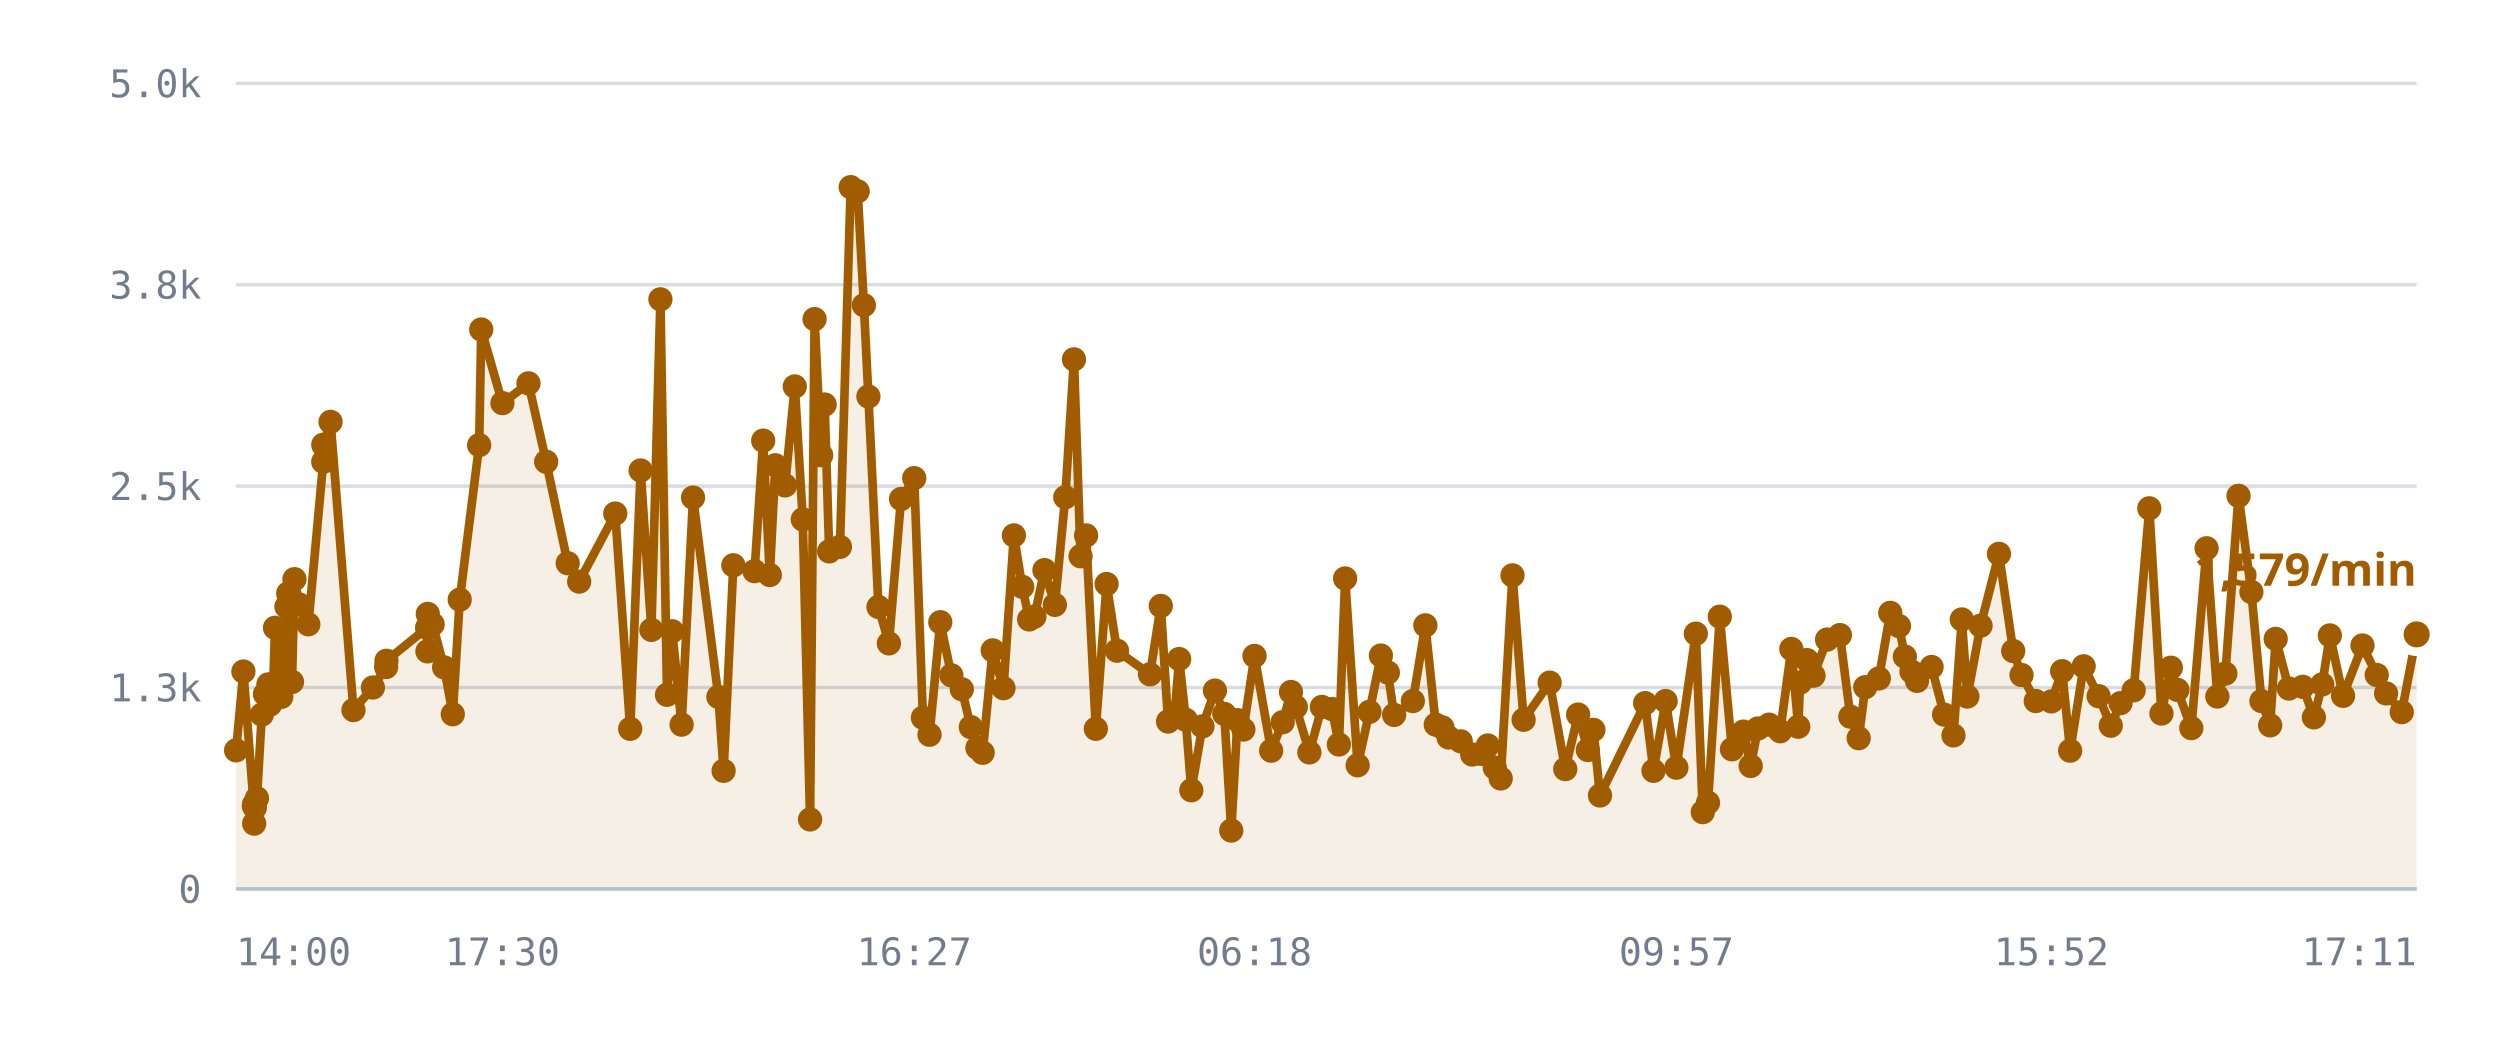
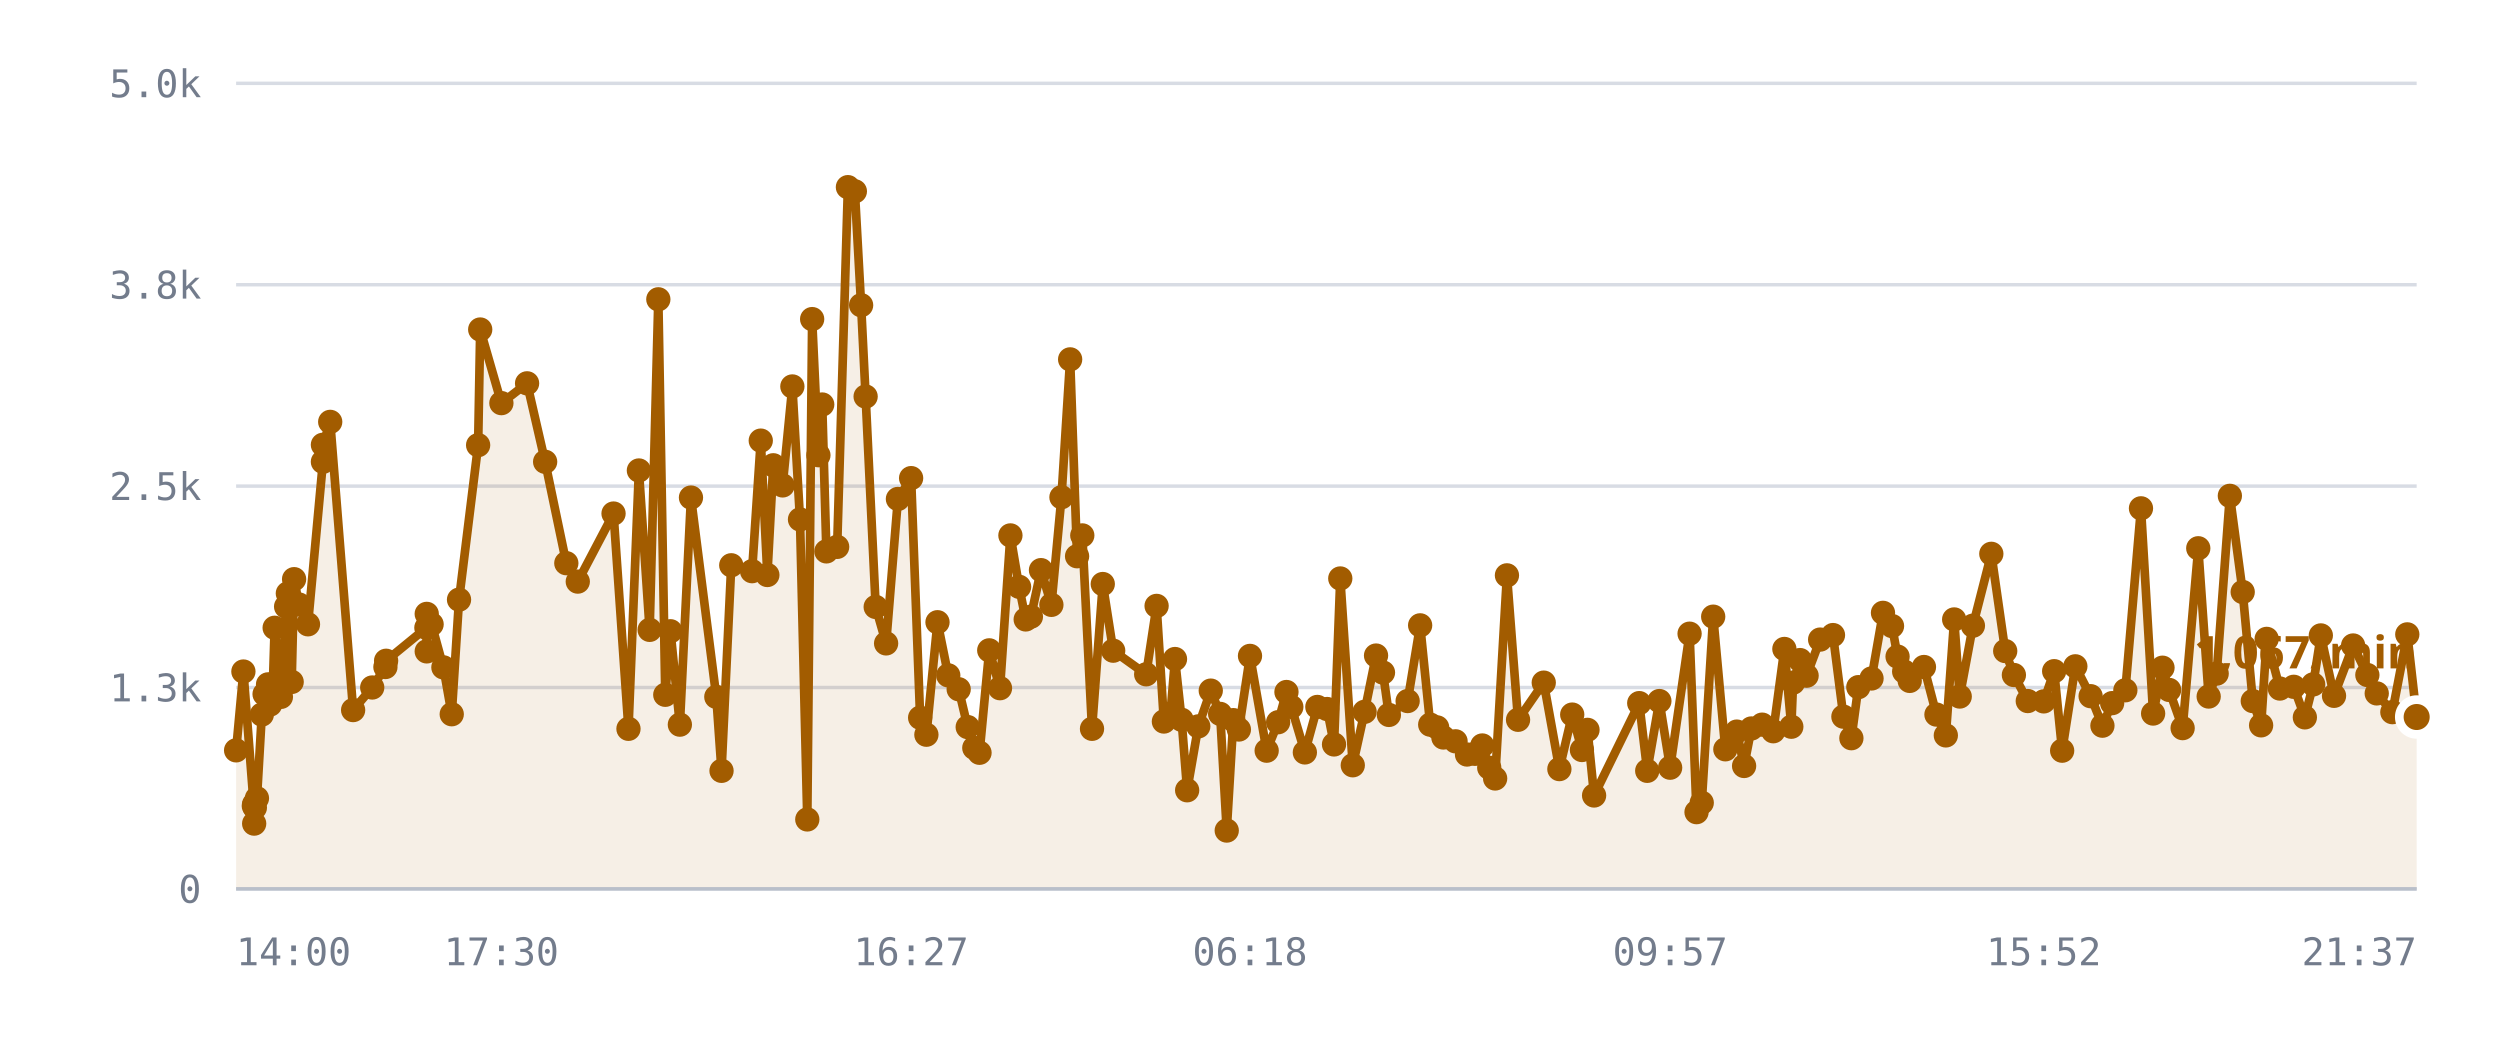
<svg xmlns="http://www.w3.org/2000/svg" viewBox="0 0 720 300" role="img" aria-label="/r/lobby messages per minute">
  <style>
    .grid      { stroke: var(--chart-grid, #d8dce4); stroke-width: 1; }
    .cap       { stroke: var(--chart-cap, #9a2b22); stroke-width: 1.5; stroke-dasharray: 5 4; }
    .cap-label { fill: var(--chart-cap, #9a2b22); font: 600 11px Archivo, system-ui, sans-serif; letter-spacing: .04em; }
    .tick      { fill: var(--chart-muted, #737c8c); font: 500 11px "IBM Plex Mono", ui-monospace, monospace; }
    .tick-y    { text-anchor: end; }
    .tick-x    { text-anchor: middle; }
    .series    { fill: none; stroke: var(--chart-line, #a25c00); stroke-width: 2.5; stroke-linejoin: round; stroke-linecap: round; }
    .fill      { fill: var(--chart-fill, rgba(162,92,0,.10)); stroke: none; }
    .dot       { fill: var(--chart-line, #a25c00); }
    .dot-last  { stroke: var(--chart-bg, #fff); stroke-width: 2.5; }
    .end-label { fill: var(--chart-line, #a25c00); font: 700 13px Archivo, system-ui, sans-serif; }
    .axis      { stroke: var(--chart-axis, #b9bfca); stroke-width: 1; }
  </style>
  <line x1="68" y1="256.0" x2="696" y2="256.0" class="grid" />
  <text x="58" y="260.0" class="tick tick-y">0</text>
  <line x1="68" y1="198.0" x2="696" y2="198.0" class="grid" />
  <text x="58" y="202.0" class="tick tick-y">1.3k</text>
  <line x1="68" y1="140.0" x2="696" y2="140.0" class="grid" />
  <text x="58" y="144.0" class="tick tick-y">2.5k</text>
  <line x1="68" y1="82.0" x2="696" y2="82.0" class="grid" />
  <text x="58" y="86.0" class="tick tick-y">3.8k</text>
  <line x1="68" y1="24.0" x2="696" y2="24.0" class="grid" />
  <text x="58" y="28.0" class="tick tick-y">5.0k</text>
-   <path d="M68.0,216.1 L70.1,193.4 L73.1,232.1 L73.2,237.2 L73.2,231.6 L73.4,232.6 L74.0,229.9 L75.4,205.8 L76.3,199.9 L77.3,197.1 L77.8,202.9 L78.7,197.0 L79.2,180.8 L81.0,200.7 L81.5,194.5 L82.5,174.7 L83.0,170.9 L84.1,196.4 L84.8,166.8 L86.2,174.1 L88.8,179.8 L93.1,133.0 L93.1,128.1 L95.2,121.5 L101.8,204.5 L107.4,198.0 L111.2,192.1 L111.3,190.3 L123.0,180.8 L123.1,187.6 L123.2,176.8 L124.6,179.8 L127.9,192.2 L130.4,205.7 L132.4,172.7 L138.0,128.2 L138.6,94.9 L144.7,116.1 L152.2,110.4 L157.3,133.0 L163.5,162.2 L166.8,167.5 L177.2,147.9 L181.5,209.9 L184.5,135.5 L187.6,181.4 L190.2,86.2 L192.1,200.1 L193.6,181.8 L196.3,208.7 L199.6,143.3 L206.9,200.7 L208.4,222.0 L211.2,162.8 L217.3,164.5 L219.8,126.9 L221.7,165.6 L223.3,134.0 L226.1,139.8 L228.9,111.3 L231.2,149.6 L233.3,236.0 L234.6,91.9 L236.5,131.1 L237.5,116.5 L238.8,158.8 L241.9,157.5 L245.0,53.9 L247.0,55.1 L248.8,87.9 L250.1,114.2 L253.0,174.8 L256.0,185.3 L259.5,143.7 L263.3,137.7 L265.8,206.7 L267.7,211.6 L270.8,179.2 L274.0,194.5 L277.0,198.5 L279.6,209.4 L281.5,215.4 L283.0,216.8 L285.9,187.3 L289.0,198.2 L292.0,154.2 L294.4,169.0 L296.4,178.4 L297.9,177.6 L300.8,164.2 L303.8,174.2 L306.8,143.2 L309.3,103.5 L311.2,160.2 L312.8,154.2 L315.6,209.9 L318.7,168.2 L321.7,187.4 L331.2,194.2 L334.3,174.5 L336.4,207.8 L338.3,205.6 L339.6,189.8 L341.5,207.3 L343.1,227.6 L346.3,209.2 L349.9,198.9 L352.6,205.6 L354.6,239.2 L356.4,207.4 L358.1,210.1 L361.3,188.9 L366.1,216.2 L369.4,208.0 L371.8,199.3 L373.2,203.6 L377.1,216.7 L380.7,203.6 L383.6,204.2 L385.6,214.4 L387.4,166.6 L391.0,220.4 L394.4,205.0 L397.7,188.8 L399.7,193.7 L401.5,205.9 L406.9,201.9 L410.5,180.1 L413.5,208.7 L415.4,209.5 L417.2,212.4 L420.7,213.5 L424.0,217.3 L426.4,217.1 L428.5,214.7 L430.5,221.1 L432.2,224.2 L435.6,165.7 L438.8,207.3 L446.3,196.6 L450.8,221.5 L454.5,205.8 L457.3,216.0 L458.9,210.2 L460.8,229.1 L473.8,202.5 L476.2,222.0 L479.7,201.9 L482.8,221.1 L488.4,182.5 L490.4,233.9 L491.9,231.2 L495.3,177.6 L498.8,215.8 L502.1,210.7 L504.2,220.6 L506.3,209.8 L509.5,208.7 L512.7,210.6 L515.9,186.9 L517.9,209.3 L518.4,196.6 L520.4,190.1 L522.3,194.6 L526.2,184.2 L529.9,182.9 L532.9,206.4 L535.3,212.6 L537.2,197.9 L541.1,195.4 L544.4,176.5 L546.9,180.3 L548.6,189.1 L550.5,193.4 L552.1,196.1 L556.3,192.1 L559.9,205.8 L562.6,211.8 L565.0,178.4 L566.6,200.6 L570.4,180.2 L575.7,159.5 L579.8,187.5 L582.2,194.4 L586.3,201.9 L590.8,202.0 L593.9,193.3 L596.2,216.2 L600.1,191.9 L604.4,200.5 L607.9,209.0 L610.7,202.5 L614.5,198.8 L619.0,146.4 L622.5,205.5 L625.2,192.3 L627.1,198.7 L631.1,209.7 L635.5,157.9 L638.6,200.6 L640.9,194.0 L644.7,142.8 L648.4,170.5 L651.3,201.9 L653.8,208.9 L655.4,184.0 L659.2,198.3 L663.2,197.8 L666.4,206.6 L668.8,197.1 L671.0,183.0 L674.8,200.4 L680.4,185.9 L684.5,194.4 L687.2,199.7 L691.7,205.1 L696.0,182.7 L696.0,256.0 L68.0,256.0 Z" class="fill" />
-   <path d="M68.0,216.1 L70.1,193.4 L73.1,232.1 L73.2,237.2 L73.2,231.6 L73.4,232.6 L74.0,229.9 L75.4,205.8 L76.3,199.9 L77.3,197.1 L77.8,202.9 L78.7,197.0 L79.2,180.8 L81.0,200.7 L81.5,194.5 L82.5,174.7 L83.0,170.9 L84.1,196.4 L84.8,166.8 L86.2,174.1 L88.8,179.8 L93.1,133.0 L93.1,128.1 L95.2,121.5 L101.8,204.5 L107.4,198.0 L111.2,192.1 L111.3,190.3 L123.0,180.8 L123.1,187.6 L123.2,176.8 L124.6,179.8 L127.9,192.2 L130.4,205.7 L132.4,172.7 L138.0,128.2 L138.6,94.9 L144.7,116.1 L152.2,110.4 L157.3,133.0 L163.5,162.2 L166.8,167.5 L177.2,147.9 L181.5,209.9 L184.5,135.5 L187.6,181.4 L190.2,86.2 L192.1,200.1 L193.6,181.8 L196.3,208.7 L199.6,143.3 L206.9,200.7 L208.4,222.0 L211.2,162.8 L217.3,164.5 L219.8,126.9 L221.7,165.6 L223.3,134.0 L226.1,139.8 L228.9,111.3 L231.2,149.6 L233.3,236.0 L234.6,91.9 L236.5,131.1 L237.5,116.5 L238.8,158.8 L241.9,157.5 L245.0,53.9 L247.0,55.1 L248.8,87.9 L250.1,114.2 L253.0,174.8 L256.0,185.3 L259.5,143.7 L263.3,137.7 L265.8,206.7 L267.7,211.6 L270.8,179.2 L274.0,194.5 L277.0,198.5 L279.6,209.4 L281.5,215.4 L283.0,216.8 L285.9,187.3 L289.0,198.2 L292.0,154.2 L294.4,169.0 L296.4,178.4 L297.9,177.6 L300.8,164.2 L303.8,174.2 L306.8,143.2 L309.3,103.5 L311.2,160.2 L312.8,154.2 L315.6,209.9 L318.7,168.2 L321.7,187.4 L331.2,194.2 L334.3,174.5 L336.4,207.8 L338.3,205.6 L339.6,189.8 L341.5,207.3 L343.1,227.6 L346.3,209.2 L349.9,198.9 L352.6,205.6 L354.6,239.2 L356.4,207.4 L358.1,210.1 L361.3,188.9 L366.1,216.2 L369.4,208.0 L371.8,199.3 L373.2,203.6 L377.1,216.7 L380.7,203.6 L383.6,204.2 L385.6,214.4 L387.4,166.6 L391.0,220.4 L394.4,205.0 L397.7,188.8 L399.7,193.7 L401.5,205.9 L406.9,201.9 L410.5,180.1 L413.5,208.7 L415.4,209.5 L417.2,212.4 L420.7,213.5 L424.0,217.3 L426.4,217.1 L428.5,214.7 L430.5,221.1 L432.2,224.2 L435.6,165.7 L438.8,207.3 L446.3,196.6 L450.8,221.5 L454.5,205.8 L457.3,216.0 L458.9,210.2 L460.8,229.1 L473.8,202.5 L476.2,222.0 L479.7,201.9 L482.8,221.1 L488.4,182.5 L490.4,233.9 L491.9,231.2 L495.3,177.6 L498.8,215.8 L502.1,210.7 L504.2,220.6 L506.3,209.8 L509.5,208.7 L512.7,210.6 L515.9,186.9 L517.9,209.3 L518.4,196.6 L520.4,190.1 L522.3,194.6 L526.2,184.2 L529.9,182.9 L532.9,206.4 L535.3,212.6 L537.2,197.9 L541.1,195.4 L544.4,176.5 L546.9,180.3 L548.6,189.1 L550.5,193.4 L552.1,196.1 L556.3,192.1 L559.9,205.8 L562.6,211.8 L565.0,178.4 L566.6,200.6 L570.4,180.2 L575.7,159.5 L579.8,187.5 L582.2,194.4 L586.3,201.9 L590.8,202.0 L593.9,193.3 L596.2,216.2 L600.1,191.9 L604.4,200.5 L607.9,209.0 L610.7,202.5 L614.5,198.8 L619.0,146.4 L622.5,205.5 L625.2,192.3 L627.1,198.7 L631.1,209.7 L635.5,157.9 L638.6,200.6 L640.9,194.0 L644.7,142.8 L648.4,170.5 L651.3,201.9 L653.8,208.9 L655.4,184.0 L659.2,198.3 L663.2,197.8 L666.4,206.6 L668.8,197.1 L671.0,183.0 L674.8,200.4 L680.4,185.9 L684.5,194.4 L687.2,199.7 L691.7,205.1 L696.0,182.7" class="series" />
+   <path d="M68.0,216.1 L70.1,193.4 L73.1,232.1 L73.2,237.2 L73.2,231.6 L73.4,232.6 L74.0,229.9 L75.4,205.8 L76.2,199.9 L77.2,197.1 L77.8,202.9 L78.6,197.0 L79.1,180.8 L80.9,200.7 L81.4,194.5 L82.4,174.7 L82.9,170.9 L84.0,196.4 L84.7,166.8 L86.1,174.1 L88.7,179.8 L93.0,133.0 L93.0,128.1 L95.1,121.5 L101.7,204.5 L107.2,198.0 L111.0,192.1 L111.2,190.3 L122.8,180.8 L122.9,187.6 L122.9,176.8 L124.3,179.8 L127.7,192.2 L130.1,205.7 L132.2,172.7 L137.7,128.2 L138.3,94.9 L144.4,116.1 L151.8,110.4 L157.0,133.0 L163.1,162.2 L166.4,167.5 L176.7,147.9 L181.0,209.9 L184.0,135.5 L187.1,181.4 L189.6,86.2 L191.6,200.1 L193.1,181.8 L195.8,208.7 L199.0,143.3 L206.3,200.7 L207.8,222.0 L210.6,162.8 L216.6,164.5 L219.1,126.9 L221.0,165.6 L222.7,134.0 L225.4,139.8 L228.2,111.3 L230.4,149.6 L232.5,236.0 L233.9,91.9 L235.7,131.1 L236.8,116.5 L238.0,158.8 L241.1,157.5 L244.2,53.9 L246.2,55.1 L248.0,87.9 L249.3,114.2 L252.2,174.8 L255.2,185.3 L258.6,143.7 L262.4,137.7 L265.0,206.7 L266.8,211.6 L270.0,179.2 L273.1,194.5 L276.1,198.5 L278.7,209.4 L280.6,215.4 L282.1,216.8 L284.9,187.3 L288.0,198.2 L291.0,154.2 L293.5,169.0 L295.4,178.4 L296.9,177.6 L299.8,164.2 L302.8,174.2 L305.7,143.2 L308.2,103.5 L310.2,160.2 L311.7,154.2 L314.5,209.9 L317.6,168.2 L320.6,187.4 L330.1,194.2 L333.1,174.5 L335.2,207.8 L337.1,205.6 L338.4,189.8 L340.3,207.3 L341.9,227.6 L345.1,209.2 L348.7,198.9 L351.4,205.6 L353.3,239.2 L355.2,207.4 L356.8,210.1 L360.0,188.9 L364.8,216.2 L368.1,208.0 L370.5,199.3 L371.9,203.6 L375.8,216.7 L379.4,203.6 L382.2,204.2 L384.2,214.4 L386.0,166.6 L389.6,220.4 L393.0,205.0 L396.3,188.8 L398.3,193.7 L400.0,205.9 L405.4,201.9 L409.0,180.1 L411.9,208.7 L413.9,209.5 L415.7,212.4 L419.2,213.5 L422.5,217.3 L424.8,217.1 L426.9,214.7 L428.9,221.1 L430.6,224.2 L434.0,165.7 L437.2,207.3 L444.6,196.6 L449.1,221.5 L452.8,205.8 L455.6,216.0 L457.2,210.2 L459.1,229.1 L472.1,202.5 L474.4,222.0 L477.9,201.9 L481.0,221.1 L486.6,182.5 L488.6,233.9 L490.1,231.2 L493.4,177.6 L496.9,215.8 L500.2,210.7 L502.3,220.6 L504.4,209.8 L507.5,208.7 L510.7,210.6 L513.9,186.9 L515.9,209.3 L516.4,196.6 L518.4,190.1 L520.3,194.6 L524.2,184.2 L527.9,182.9 L530.9,206.4 L533.2,212.6 L535.2,197.9 L539.0,195.4 L542.3,176.5 L544.9,180.3 L546.5,189.1 L548.4,193.4 L550.0,196.1 L554.1,192.1 L557.7,205.8 L560.4,211.8 L562.8,178.4 L564.4,200.6 L568.2,180.2 L573.5,159.5 L577.5,187.5 L580.0,194.4 L584.0,201.9 L588.6,202.0 L591.6,193.3 L593.9,216.2 L597.7,191.9 L602.1,200.5 L605.5,209.0 L608.3,202.5 L612.1,198.8 L616.6,146.4 L620.1,205.5 L622.8,192.3 L624.7,198.7 L628.6,209.7 L633.1,157.9 L636.1,200.6 L638.4,194.0 L642.2,142.8 L645.9,170.5 L648.8,201.9 L651.2,208.9 L652.8,184.0 L656.6,198.3 L660.6,197.8 L663.8,206.6 L666.2,197.1 L668.4,183.0 L672.2,200.4 L677.7,185.9 L681.8,194.4 L684.5,199.7 L689.0,205.1 L693.3,182.7 L696.0,206.5 L696.0,256.0 L68.0,256.0 Z" class="fill" />
+   <path d="M68.0,216.1 L70.1,193.4 L73.1,232.1 L73.2,237.2 L73.2,231.6 L73.4,232.6 L74.0,229.9 L75.4,205.8 L76.2,199.9 L77.2,197.1 L77.8,202.9 L78.6,197.0 L79.1,180.8 L80.9,200.7 L81.4,194.5 L82.4,174.7 L82.9,170.9 L84.0,196.4 L84.7,166.8 L86.1,174.1 L88.7,179.8 L93.0,133.0 L93.0,128.1 L95.1,121.5 L101.7,204.5 L107.2,198.0 L111.0,192.1 L111.2,190.3 L122.8,180.8 L122.9,187.6 L122.9,176.8 L124.3,179.8 L127.7,192.2 L130.1,205.7 L132.2,172.7 L137.7,128.2 L138.3,94.9 L144.4,116.1 L151.8,110.4 L157.0,133.0 L163.1,162.2 L166.4,167.5 L176.7,147.9 L181.0,209.9 L184.0,135.5 L187.1,181.4 L189.6,86.2 L191.6,200.1 L193.1,181.8 L195.8,208.7 L199.0,143.3 L206.3,200.7 L207.8,222.0 L210.6,162.8 L216.6,164.5 L219.1,126.9 L221.0,165.6 L222.7,134.0 L225.4,139.8 L228.2,111.3 L230.4,149.6 L232.5,236.0 L233.9,91.9 L235.7,131.1 L236.8,116.5 L238.0,158.8 L241.1,157.5 L244.2,53.9 L246.2,55.1 L248.0,87.9 L249.3,114.2 L252.2,174.8 L255.2,185.3 L258.6,143.7 L262.4,137.7 L265.0,206.7 L266.8,211.6 L270.0,179.2 L273.1,194.5 L276.1,198.5 L278.7,209.4 L280.6,215.4 L282.1,216.8 L284.9,187.3 L288.0,198.2 L291.0,154.2 L293.5,169.0 L295.4,178.4 L296.9,177.6 L299.8,164.2 L302.8,174.2 L305.7,143.2 L308.2,103.5 L310.2,160.2 L311.7,154.2 L314.5,209.9 L317.6,168.2 L320.6,187.4 L330.1,194.2 L333.1,174.5 L335.2,207.8 L337.1,205.6 L338.4,189.8 L340.3,207.3 L341.9,227.6 L345.1,209.2 L348.7,198.9 L351.4,205.6 L353.3,239.2 L355.2,207.4 L356.8,210.1 L360.0,188.9 L364.8,216.2 L368.1,208.0 L370.5,199.3 L371.9,203.6 L375.8,216.7 L379.4,203.6 L382.2,204.2 L384.2,214.4 L386.0,166.6 L389.6,220.4 L393.0,205.0 L396.3,188.8 L398.3,193.7 L400.0,205.9 L405.4,201.9 L409.0,180.1 L411.9,208.7 L413.9,209.5 L415.7,212.4 L419.2,213.5 L422.5,217.3 L424.8,217.1 L426.9,214.7 L428.9,221.1 L430.6,224.2 L434.0,165.7 L437.2,207.3 L444.6,196.6 L449.1,221.5 L452.8,205.8 L455.6,216.0 L457.2,210.2 L459.1,229.1 L472.1,202.5 L474.4,222.0 L477.9,201.9 L481.0,221.1 L486.6,182.5 L488.6,233.9 L490.1,231.2 L493.4,177.6 L496.9,215.8 L500.2,210.7 L502.3,220.6 L504.4,209.8 L507.5,208.7 L510.7,210.6 L513.9,186.9 L515.9,209.3 L516.4,196.6 L518.4,190.1 L520.3,194.6 L524.2,184.2 L527.9,182.9 L530.9,206.4 L533.2,212.6 L535.2,197.9 L539.0,195.4 L542.3,176.5 L544.9,180.3 L546.5,189.1 L548.4,193.4 L550.0,196.1 L554.1,192.1 L557.7,205.8 L560.4,211.8 L562.8,178.4 L564.4,200.6 L568.2,180.2 L573.5,159.5 L577.5,187.5 L580.0,194.4 L584.0,201.9 L588.6,202.0 L591.6,193.3 L593.9,216.2 L597.7,191.9 L602.1,200.5 L605.5,209.0 L608.3,202.5 L612.1,198.8 L616.6,146.4 L620.1,205.5 L622.8,192.3 L624.7,198.7 L628.6,209.7 L633.1,157.9 L636.1,200.6 L638.4,194.0 L642.2,142.8 L645.9,170.5 L648.8,201.9 L651.2,208.9 L652.8,184.0 L656.6,198.3 L660.6,197.8 L663.8,206.6 L666.2,197.1 L668.4,183.0 L672.2,200.4 L677.7,185.9 L681.8,194.4 L684.5,199.7 L689.0,205.1 L693.3,182.7 L696.0,206.5" class="series" />
  <circle cx="68.0" cy="216.1" r="3.5" class="dot" />
  <circle cx="70.1" cy="193.4" r="3.5" class="dot" />
  <circle cx="73.1" cy="232.1" r="3.5" class="dot" />
  <circle cx="73.2" cy="237.2" r="3.5" class="dot" />
  <circle cx="73.2" cy="231.6" r="3.5" class="dot" />
  <circle cx="73.4" cy="232.6" r="3.5" class="dot" />
  <circle cx="74.0" cy="229.9" r="3.5" class="dot" />
  <circle cx="75.4" cy="205.8" r="3.5" class="dot" />
-   <circle cx="76.3" cy="199.9" r="3.5" class="dot" />
-   <circle cx="77.3" cy="197.1" r="3.5" class="dot" />
+   <circle cx="76.2" cy="199.9" r="3.5" class="dot" />
+   <circle cx="77.2" cy="197.1" r="3.5" class="dot" />
  <circle cx="77.8" cy="202.9" r="3.5" class="dot" />
-   <circle cx="78.7" cy="197.0" r="3.5" class="dot" />
-   <circle cx="79.2" cy="180.8" r="3.5" class="dot" />
-   <circle cx="81.0" cy="200.7" r="3.5" class="dot" />
-   <circle cx="81.5" cy="194.5" r="3.5" class="dot" />
-   <circle cx="82.5" cy="174.7" r="3.5" class="dot" />
-   <circle cx="83.0" cy="170.9" r="3.5" class="dot" />
-   <circle cx="84.1" cy="196.4" r="3.5" class="dot" />
-   <circle cx="84.8" cy="166.8" r="3.5" class="dot" />
-   <circle cx="86.2" cy="174.1" r="3.5" class="dot" />
-   <circle cx="88.8" cy="179.8" r="3.5" class="dot" />
-   <circle cx="93.1" cy="133.0" r="3.5" class="dot" />
-   <circle cx="93.1" cy="128.1" r="3.5" class="dot" />
-   <circle cx="95.2" cy="121.5" r="3.5" class="dot" />
-   <circle cx="101.8" cy="204.5" r="3.5" class="dot" />
-   <circle cx="107.4" cy="198.0" r="3.5" class="dot" />
-   <circle cx="111.2" cy="192.1" r="3.5" class="dot" />
-   <circle cx="111.3" cy="190.3" r="3.5" class="dot" />
-   <circle cx="123.0" cy="180.8" r="3.5" class="dot" />
-   <circle cx="123.1" cy="187.6" r="3.5" class="dot" />
-   <circle cx="123.2" cy="176.8" r="3.5" class="dot" />
-   <circle cx="124.6" cy="179.8" r="3.5" class="dot" />
-   <circle cx="127.9" cy="192.2" r="3.5" class="dot" />
-   <circle cx="130.4" cy="205.7" r="3.5" class="dot" />
-   <circle cx="132.4" cy="172.7" r="3.5" class="dot" />
-   <circle cx="138.0" cy="128.2" r="3.5" class="dot" />
-   <circle cx="138.6" cy="94.9" r="3.5" class="dot" />
-   <circle cx="144.7" cy="116.1" r="3.5" class="dot" />
-   <circle cx="152.2" cy="110.4" r="3.5" class="dot" />
-   <circle cx="157.3" cy="133.0" r="3.5" class="dot" />
-   <circle cx="163.5" cy="162.2" r="3.5" class="dot" />
-   <circle cx="166.8" cy="167.5" r="3.5" class="dot" />
-   <circle cx="177.2" cy="147.9" r="3.5" class="dot" />
-   <circle cx="181.5" cy="209.9" r="3.5" class="dot" />
-   <circle cx="184.5" cy="135.5" r="3.5" class="dot" />
-   <circle cx="187.6" cy="181.4" r="3.5" class="dot" />
-   <circle cx="190.2" cy="86.2" r="3.5" class="dot" />
-   <circle cx="192.1" cy="200.1" r="3.5" class="dot" />
-   <circle cx="193.6" cy="181.8" r="3.5" class="dot" />
-   <circle cx="196.3" cy="208.7" r="3.5" class="dot" />
-   <circle cx="199.6" cy="143.3" r="3.5" class="dot" />
-   <circle cx="206.9" cy="200.7" r="3.5" class="dot" />
-   <circle cx="208.4" cy="222.0" r="3.5" class="dot" />
-   <circle cx="211.2" cy="162.8" r="3.5" class="dot" />
-   <circle cx="217.3" cy="164.5" r="3.5" class="dot" />
-   <circle cx="219.8" cy="126.9" r="3.5" class="dot" />
-   <circle cx="221.7" cy="165.6" r="3.5" class="dot" />
-   <circle cx="223.3" cy="134.0" r="3.5" class="dot" />
-   <circle cx="226.1" cy="139.8" r="3.5" class="dot" />
-   <circle cx="228.9" cy="111.3" r="3.5" class="dot" />
-   <circle cx="231.2" cy="149.6" r="3.5" class="dot" />
-   <circle cx="233.3" cy="236.0" r="3.5" class="dot" />
-   <circle cx="234.6" cy="91.9" r="3.5" class="dot" />
-   <circle cx="236.5" cy="131.1" r="3.5" class="dot" />
-   <circle cx="237.5" cy="116.5" r="3.5" class="dot" />
-   <circle cx="238.8" cy="158.8" r="3.5" class="dot" />
-   <circle cx="241.9" cy="157.5" r="3.5" class="dot" />
-   <circle cx="245.0" cy="53.9" r="3.5" class="dot" />
-   <circle cx="247.0" cy="55.1" r="3.5" class="dot" />
-   <circle cx="248.8" cy="87.9" r="3.5" class="dot" />
-   <circle cx="250.1" cy="114.2" r="3.5" class="dot" />
-   <circle cx="253.0" cy="174.8" r="3.5" class="dot" />
-   <circle cx="256.0" cy="185.3" r="3.5" class="dot" />
-   <circle cx="259.5" cy="143.7" r="3.5" class="dot" />
-   <circle cx="263.3" cy="137.7" r="3.5" class="dot" />
-   <circle cx="265.8" cy="206.7" r="3.5" class="dot" />
-   <circle cx="267.7" cy="211.6" r="3.5" class="dot" />
-   <circle cx="270.8" cy="179.2" r="3.5" class="dot" />
-   <circle cx="274.0" cy="194.5" r="3.5" class="dot" />
-   <circle cx="277.0" cy="198.5" r="3.5" class="dot" />
-   <circle cx="279.6" cy="209.4" r="3.5" class="dot" />
-   <circle cx="281.5" cy="215.4" r="3.5" class="dot" />
-   <circle cx="283.0" cy="216.8" r="3.5" class="dot" />
-   <circle cx="285.9" cy="187.3" r="3.5" class="dot" />
-   <circle cx="289.0" cy="198.2" r="3.5" class="dot" />
-   <circle cx="292.0" cy="154.2" r="3.5" class="dot" />
-   <circle cx="294.4" cy="169.0" r="3.5" class="dot" />
-   <circle cx="296.4" cy="178.4" r="3.5" class="dot" />
-   <circle cx="297.9" cy="177.6" r="3.5" class="dot" />
-   <circle cx="300.8" cy="164.2" r="3.5" class="dot" />
-   <circle cx="303.8" cy="174.2" r="3.5" class="dot" />
-   <circle cx="306.8" cy="143.2" r="3.5" class="dot" />
-   <circle cx="309.3" cy="103.5" r="3.5" class="dot" />
-   <circle cx="311.2" cy="160.2" r="3.5" class="dot" />
-   <circle cx="312.8" cy="154.2" r="3.5" class="dot" />
-   <circle cx="315.6" cy="209.9" r="3.5" class="dot" />
-   <circle cx="318.7" cy="168.2" r="3.5" class="dot" />
-   <circle cx="321.7" cy="187.4" r="3.5" class="dot" />
-   <circle cx="331.2" cy="194.2" r="3.5" class="dot" />
-   <circle cx="334.3" cy="174.5" r="3.5" class="dot" />
-   <circle cx="336.4" cy="207.8" r="3.5" class="dot" />
-   <circle cx="338.3" cy="205.6" r="3.5" class="dot" />
-   <circle cx="339.6" cy="189.8" r="3.5" class="dot" />
-   <circle cx="341.5" cy="207.3" r="3.5" class="dot" />
-   <circle cx="343.1" cy="227.6" r="3.5" class="dot" />
-   <circle cx="346.3" cy="209.2" r="3.5" class="dot" />
-   <circle cx="349.9" cy="198.9" r="3.5" class="dot" />
-   <circle cx="352.6" cy="205.6" r="3.5" class="dot" />
-   <circle cx="354.6" cy="239.2" r="3.5" class="dot" />
-   <circle cx="356.4" cy="207.4" r="3.5" class="dot" />
-   <circle cx="358.1" cy="210.1" r="3.5" class="dot" />
-   <circle cx="361.3" cy="188.9" r="3.5" class="dot" />
-   <circle cx="366.1" cy="216.2" r="3.5" class="dot" />
-   <circle cx="369.4" cy="208.0" r="3.5" class="dot" />
-   <circle cx="371.8" cy="199.3" r="3.5" class="dot" />
-   <circle cx="373.2" cy="203.6" r="3.5" class="dot" />
-   <circle cx="377.1" cy="216.7" r="3.5" class="dot" />
-   <circle cx="380.7" cy="203.6" r="3.5" class="dot" />
-   <circle cx="383.6" cy="204.2" r="3.5" class="dot" />
-   <circle cx="385.6" cy="214.4" r="3.5" class="dot" />
-   <circle cx="387.4" cy="166.6" r="3.5" class="dot" />
-   <circle cx="391.0" cy="220.4" r="3.5" class="dot" />
-   <circle cx="394.4" cy="205.0" r="3.5" class="dot" />
-   <circle cx="397.7" cy="188.8" r="3.5" class="dot" />
-   <circle cx="399.7" cy="193.7" r="3.5" class="dot" />
-   <circle cx="401.5" cy="205.9" r="3.5" class="dot" />
-   <circle cx="406.9" cy="201.9" r="3.5" class="dot" />
-   <circle cx="410.5" cy="180.1" r="3.5" class="dot" />
-   <circle cx="413.5" cy="208.7" r="3.5" class="dot" />
-   <circle cx="415.4" cy="209.5" r="3.5" class="dot" />
-   <circle cx="417.2" cy="212.4" r="3.5" class="dot" />
-   <circle cx="420.7" cy="213.5" r="3.5" class="dot" />
-   <circle cx="424.0" cy="217.3" r="3.5" class="dot" />
-   <circle cx="426.4" cy="217.1" r="3.5" class="dot" />
-   <circle cx="428.5" cy="214.7" r="3.5" class="dot" />
-   <circle cx="430.5" cy="221.1" r="3.5" class="dot" />
-   <circle cx="432.2" cy="224.2" r="3.5" class="dot" />
-   <circle cx="435.6" cy="165.7" r="3.5" class="dot" />
-   <circle cx="438.8" cy="207.3" r="3.5" class="dot" />
-   <circle cx="446.3" cy="196.6" r="3.5" class="dot" />
-   <circle cx="450.8" cy="221.5" r="3.5" class="dot" />
-   <circle cx="454.5" cy="205.8" r="3.5" class="dot" />
-   <circle cx="457.3" cy="216.0" r="3.5" class="dot" />
-   <circle cx="458.9" cy="210.2" r="3.5" class="dot" />
-   <circle cx="460.8" cy="229.1" r="3.5" class="dot" />
-   <circle cx="473.8" cy="202.5" r="3.5" class="dot" />
-   <circle cx="476.2" cy="222.0" r="3.5" class="dot" />
-   <circle cx="479.7" cy="201.9" r="3.5" class="dot" />
-   <circle cx="482.8" cy="221.1" r="3.5" class="dot" />
-   <circle cx="488.4" cy="182.5" r="3.5" class="dot" />
-   <circle cx="490.4" cy="233.9" r="3.5" class="dot" />
-   <circle cx="491.9" cy="231.2" r="3.5" class="dot" />
-   <circle cx="495.3" cy="177.6" r="3.5" class="dot" />
-   <circle cx="498.8" cy="215.8" r="3.5" class="dot" />
-   <circle cx="502.1" cy="210.7" r="3.5" class="dot" />
-   <circle cx="504.2" cy="220.6" r="3.5" class="dot" />
-   <circle cx="506.3" cy="209.8" r="3.5" class="dot" />
-   <circle cx="509.5" cy="208.7" r="3.5" class="dot" />
-   <circle cx="512.7" cy="210.6" r="3.5" class="dot" />
-   <circle cx="515.9" cy="186.9" r="3.5" class="dot" />
-   <circle cx="517.9" cy="209.3" r="3.5" class="dot" />
-   <circle cx="518.4" cy="196.6" r="3.5" class="dot" />
-   <circle cx="520.4" cy="190.1" r="3.5" class="dot" />
-   <circle cx="522.3" cy="194.6" r="3.5" class="dot" />
-   <circle cx="526.2" cy="184.2" r="3.5" class="dot" />
-   <circle cx="529.9" cy="182.9" r="3.5" class="dot" />
-   <circle cx="532.9" cy="206.4" r="3.5" class="dot" />
-   <circle cx="535.3" cy="212.6" r="3.5" class="dot" />
-   <circle cx="537.2" cy="197.9" r="3.5" class="dot" />
-   <circle cx="541.1" cy="195.4" r="3.5" class="dot" />
-   <circle cx="544.4" cy="176.5" r="3.5" class="dot" />
-   <circle cx="546.9" cy="180.3" r="3.5" class="dot" />
-   <circle cx="548.6" cy="189.1" r="3.5" class="dot" />
-   <circle cx="550.5" cy="193.4" r="3.5" class="dot" />
-   <circle cx="552.1" cy="196.1" r="3.5" class="dot" />
-   <circle cx="556.3" cy="192.1" r="3.5" class="dot" />
-   <circle cx="559.9" cy="205.8" r="3.5" class="dot" />
-   <circle cx="562.6" cy="211.8" r="3.5" class="dot" />
-   <circle cx="565.0" cy="178.4" r="3.5" class="dot" />
-   <circle cx="566.6" cy="200.6" r="3.5" class="dot" />
-   <circle cx="570.4" cy="180.2" r="3.5" class="dot" />
-   <circle cx="575.7" cy="159.5" r="3.5" class="dot" />
-   <circle cx="579.8" cy="187.5" r="3.5" class="dot" />
-   <circle cx="582.2" cy="194.4" r="3.5" class="dot" />
-   <circle cx="586.3" cy="201.9" r="3.5" class="dot" />
-   <circle cx="590.8" cy="202.0" r="3.5" class="dot" />
-   <circle cx="593.9" cy="193.3" r="3.5" class="dot" />
-   <circle cx="596.2" cy="216.2" r="3.5" class="dot" />
-   <circle cx="600.1" cy="191.9" r="3.5" class="dot" />
-   <circle cx="604.4" cy="200.5" r="3.5" class="dot" />
-   <circle cx="607.9" cy="209.0" r="3.5" class="dot" />
-   <circle cx="610.7" cy="202.5" r="3.5" class="dot" />
-   <circle cx="614.5" cy="198.8" r="3.5" class="dot" />
-   <circle cx="619.0" cy="146.4" r="3.5" class="dot" />
-   <circle cx="622.5" cy="205.5" r="3.5" class="dot" />
-   <circle cx="625.2" cy="192.3" r="3.5" class="dot" />
-   <circle cx="627.1" cy="198.7" r="3.5" class="dot" />
-   <circle cx="631.1" cy="209.7" r="3.5" class="dot" />
-   <circle cx="635.5" cy="157.9" r="3.5" class="dot" />
-   <circle cx="638.6" cy="200.6" r="3.5" class="dot" />
-   <circle cx="640.9" cy="194.0" r="3.5" class="dot" />
-   <circle cx="644.7" cy="142.8" r="3.5" class="dot" />
-   <circle cx="648.4" cy="170.5" r="3.5" class="dot" />
-   <circle cx="651.3" cy="201.9" r="3.5" class="dot" />
-   <circle cx="653.8" cy="208.9" r="3.5" class="dot" />
-   <circle cx="655.4" cy="184.0" r="3.5" class="dot" />
-   <circle cx="659.2" cy="198.3" r="3.5" class="dot" />
-   <circle cx="663.2" cy="197.8" r="3.5" class="dot" />
-   <circle cx="666.4" cy="206.6" r="3.5" class="dot" />
-   <circle cx="668.8" cy="197.1" r="3.5" class="dot" />
-   <circle cx="671.0" cy="183.0" r="3.5" class="dot" />
-   <circle cx="674.8" cy="200.4" r="3.5" class="dot" />
-   <circle cx="680.4" cy="185.9" r="3.5" class="dot" />
-   <circle cx="684.5" cy="194.4" r="3.5" class="dot" />
-   <circle cx="687.2" cy="199.7" r="3.5" class="dot" />
-   <circle cx="691.7" cy="205.1" r="3.5" class="dot" />
-   <circle cx="696.0" cy="182.7" r="5" class="dot dot-last" />
-   <text x="696.0" y="168.7" class="end-label" text-anchor="end">1,579/min</text>
+   <circle cx="78.6" cy="197.0" r="3.5" class="dot" />
+   <circle cx="79.1" cy="180.8" r="3.5" class="dot" />
+   <circle cx="80.9" cy="200.7" r="3.5" class="dot" />
+   <circle cx="81.4" cy="194.5" r="3.5" class="dot" />
+   <circle cx="82.4" cy="174.7" r="3.5" class="dot" />
+   <circle cx="82.9" cy="170.9" r="3.5" class="dot" />
+   <circle cx="84.0" cy="196.4" r="3.5" class="dot" />
+   <circle cx="84.7" cy="166.8" r="3.5" class="dot" />
+   <circle cx="86.1" cy="174.1" r="3.5" class="dot" />
+   <circle cx="88.7" cy="179.8" r="3.5" class="dot" />
+   <circle cx="93.0" cy="133.0" r="3.5" class="dot" />
+   <circle cx="93.0" cy="128.1" r="3.5" class="dot" />
+   <circle cx="95.1" cy="121.5" r="3.5" class="dot" />
+   <circle cx="101.7" cy="204.5" r="3.5" class="dot" />
+   <circle cx="107.2" cy="198.0" r="3.5" class="dot" />
+   <circle cx="111.0" cy="192.1" r="3.5" class="dot" />
+   <circle cx="111.2" cy="190.3" r="3.5" class="dot" />
+   <circle cx="122.8" cy="180.8" r="3.5" class="dot" />
+   <circle cx="122.9" cy="187.6" r="3.5" class="dot" />
+   <circle cx="122.9" cy="176.8" r="3.5" class="dot" />
+   <circle cx="124.3" cy="179.8" r="3.5" class="dot" />
+   <circle cx="127.7" cy="192.2" r="3.5" class="dot" />
+   <circle cx="130.1" cy="205.7" r="3.5" class="dot" />
+   <circle cx="132.2" cy="172.7" r="3.5" class="dot" />
+   <circle cx="137.7" cy="128.2" r="3.5" class="dot" />
+   <circle cx="138.3" cy="94.9" r="3.5" class="dot" />
+   <circle cx="144.4" cy="116.1" r="3.5" class="dot" />
+   <circle cx="151.8" cy="110.4" r="3.5" class="dot" />
+   <circle cx="157.0" cy="133.0" r="3.5" class="dot" />
+   <circle cx="163.1" cy="162.2" r="3.5" class="dot" />
+   <circle cx="166.4" cy="167.5" r="3.5" class="dot" />
+   <circle cx="176.7" cy="147.9" r="3.5" class="dot" />
+   <circle cx="181.0" cy="209.9" r="3.5" class="dot" />
+   <circle cx="184.0" cy="135.5" r="3.5" class="dot" />
+   <circle cx="187.1" cy="181.4" r="3.5" class="dot" />
+   <circle cx="189.6" cy="86.2" r="3.5" class="dot" />
+   <circle cx="191.6" cy="200.1" r="3.5" class="dot" />
+   <circle cx="193.1" cy="181.8" r="3.5" class="dot" />
+   <circle cx="195.8" cy="208.7" r="3.5" class="dot" />
+   <circle cx="199.0" cy="143.3" r="3.5" class="dot" />
+   <circle cx="206.3" cy="200.7" r="3.5" class="dot" />
+   <circle cx="207.8" cy="222.0" r="3.5" class="dot" />
+   <circle cx="210.6" cy="162.8" r="3.5" class="dot" />
+   <circle cx="216.6" cy="164.5" r="3.5" class="dot" />
+   <circle cx="219.1" cy="126.9" r="3.5" class="dot" />
+   <circle cx="221.0" cy="165.6" r="3.5" class="dot" />
+   <circle cx="222.7" cy="134.0" r="3.5" class="dot" />
+   <circle cx="225.4" cy="139.8" r="3.5" class="dot" />
+   <circle cx="228.2" cy="111.3" r="3.5" class="dot" />
+   <circle cx="230.4" cy="149.6" r="3.5" class="dot" />
+   <circle cx="232.5" cy="236.0" r="3.5" class="dot" />
+   <circle cx="233.9" cy="91.9" r="3.5" class="dot" />
+   <circle cx="235.7" cy="131.1" r="3.5" class="dot" />
+   <circle cx="236.8" cy="116.5" r="3.5" class="dot" />
+   <circle cx="238.0" cy="158.8" r="3.5" class="dot" />
+   <circle cx="241.1" cy="157.5" r="3.5" class="dot" />
+   <circle cx="244.2" cy="53.9" r="3.5" class="dot" />
+   <circle cx="246.2" cy="55.1" r="3.5" class="dot" />
+   <circle cx="248.0" cy="87.9" r="3.5" class="dot" />
+   <circle cx="249.3" cy="114.2" r="3.5" class="dot" />
+   <circle cx="252.2" cy="174.8" r="3.5" class="dot" />
+   <circle cx="255.2" cy="185.3" r="3.5" class="dot" />
+   <circle cx="258.6" cy="143.7" r="3.5" class="dot" />
+   <circle cx="262.4" cy="137.7" r="3.5" class="dot" />
+   <circle cx="265.0" cy="206.7" r="3.5" class="dot" />
+   <circle cx="266.8" cy="211.6" r="3.5" class="dot" />
+   <circle cx="270.0" cy="179.2" r="3.5" class="dot" />
+   <circle cx="273.1" cy="194.5" r="3.5" class="dot" />
+   <circle cx="276.1" cy="198.5" r="3.5" class="dot" />
+   <circle cx="278.7" cy="209.4" r="3.5" class="dot" />
+   <circle cx="280.6" cy="215.4" r="3.5" class="dot" />
+   <circle cx="282.1" cy="216.8" r="3.5" class="dot" />
+   <circle cx="284.9" cy="187.3" r="3.5" class="dot" />
+   <circle cx="288.0" cy="198.2" r="3.5" class="dot" />
+   <circle cx="291.0" cy="154.2" r="3.5" class="dot" />
+   <circle cx="293.5" cy="169.0" r="3.5" class="dot" />
+   <circle cx="295.4" cy="178.4" r="3.5" class="dot" />
+   <circle cx="296.9" cy="177.6" r="3.5" class="dot" />
+   <circle cx="299.8" cy="164.2" r="3.5" class="dot" />
+   <circle cx="302.8" cy="174.2" r="3.5" class="dot" />
+   <circle cx="305.7" cy="143.2" r="3.5" class="dot" />
+   <circle cx="308.2" cy="103.5" r="3.5" class="dot" />
+   <circle cx="310.2" cy="160.2" r="3.5" class="dot" />
+   <circle cx="311.7" cy="154.2" r="3.5" class="dot" />
+   <circle cx="314.5" cy="209.9" r="3.5" class="dot" />
+   <circle cx="317.6" cy="168.2" r="3.5" class="dot" />
+   <circle cx="320.6" cy="187.4" r="3.5" class="dot" />
+   <circle cx="330.1" cy="194.2" r="3.5" class="dot" />
+   <circle cx="333.1" cy="174.5" r="3.5" class="dot" />
+   <circle cx="335.2" cy="207.8" r="3.5" class="dot" />
+   <circle cx="337.1" cy="205.6" r="3.5" class="dot" />
+   <circle cx="338.4" cy="189.8" r="3.5" class="dot" />
+   <circle cx="340.3" cy="207.3" r="3.5" class="dot" />
+   <circle cx="341.9" cy="227.6" r="3.5" class="dot" />
+   <circle cx="345.1" cy="209.2" r="3.5" class="dot" />
+   <circle cx="348.7" cy="198.9" r="3.5" class="dot" />
+   <circle cx="351.4" cy="205.6" r="3.5" class="dot" />
+   <circle cx="353.3" cy="239.2" r="3.5" class="dot" />
+   <circle cx="355.2" cy="207.4" r="3.5" class="dot" />
+   <circle cx="356.8" cy="210.1" r="3.5" class="dot" />
+   <circle cx="360.0" cy="188.9" r="3.5" class="dot" />
+   <circle cx="364.8" cy="216.2" r="3.5" class="dot" />
+   <circle cx="368.1" cy="208.0" r="3.5" class="dot" />
+   <circle cx="370.5" cy="199.3" r="3.5" class="dot" />
+   <circle cx="371.9" cy="203.6" r="3.5" class="dot" />
+   <circle cx="375.8" cy="216.7" r="3.5" class="dot" />
+   <circle cx="379.4" cy="203.6" r="3.5" class="dot" />
+   <circle cx="382.2" cy="204.2" r="3.5" class="dot" />
+   <circle cx="384.2" cy="214.4" r="3.5" class="dot" />
+   <circle cx="386.0" cy="166.6" r="3.5" class="dot" />
+   <circle cx="389.6" cy="220.4" r="3.5" class="dot" />
+   <circle cx="393.0" cy="205.0" r="3.5" class="dot" />
+   <circle cx="396.3" cy="188.8" r="3.5" class="dot" />
+   <circle cx="398.3" cy="193.7" r="3.5" class="dot" />
+   <circle cx="400.0" cy="205.9" r="3.5" class="dot" />
+   <circle cx="405.4" cy="201.9" r="3.5" class="dot" />
+   <circle cx="409.0" cy="180.1" r="3.5" class="dot" />
+   <circle cx="411.9" cy="208.7" r="3.5" class="dot" />
+   <circle cx="413.9" cy="209.5" r="3.5" class="dot" />
+   <circle cx="415.7" cy="212.4" r="3.5" class="dot" />
+   <circle cx="419.2" cy="213.5" r="3.5" class="dot" />
+   <circle cx="422.5" cy="217.3" r="3.5" class="dot" />
+   <circle cx="424.8" cy="217.1" r="3.5" class="dot" />
+   <circle cx="426.9" cy="214.7" r="3.5" class="dot" />
+   <circle cx="428.9" cy="221.1" r="3.5" class="dot" />
+   <circle cx="430.6" cy="224.2" r="3.5" class="dot" />
+   <circle cx="434.0" cy="165.7" r="3.5" class="dot" />
+   <circle cx="437.2" cy="207.3" r="3.5" class="dot" />
+   <circle cx="444.6" cy="196.6" r="3.5" class="dot" />
+   <circle cx="449.1" cy="221.5" r="3.5" class="dot" />
+   <circle cx="452.8" cy="205.8" r="3.5" class="dot" />
+   <circle cx="455.6" cy="216.0" r="3.5" class="dot" />
+   <circle cx="457.2" cy="210.2" r="3.5" class="dot" />
+   <circle cx="459.1" cy="229.1" r="3.5" class="dot" />
+   <circle cx="472.1" cy="202.5" r="3.5" class="dot" />
+   <circle cx="474.4" cy="222.0" r="3.5" class="dot" />
+   <circle cx="477.9" cy="201.9" r="3.5" class="dot" />
+   <circle cx="481.0" cy="221.1" r="3.5" class="dot" />
+   <circle cx="486.6" cy="182.5" r="3.5" class="dot" />
+   <circle cx="488.6" cy="233.9" r="3.5" class="dot" />
+   <circle cx="490.1" cy="231.2" r="3.5" class="dot" />
+   <circle cx="493.4" cy="177.6" r="3.5" class="dot" />
+   <circle cx="496.9" cy="215.8" r="3.5" class="dot" />
+   <circle cx="500.2" cy="210.7" r="3.5" class="dot" />
+   <circle cx="502.3" cy="220.6" r="3.5" class="dot" />
+   <circle cx="504.4" cy="209.8" r="3.5" class="dot" />
+   <circle cx="507.5" cy="208.7" r="3.5" class="dot" />
+   <circle cx="510.7" cy="210.6" r="3.5" class="dot" />
+   <circle cx="513.9" cy="186.9" r="3.5" class="dot" />
+   <circle cx="515.9" cy="209.3" r="3.5" class="dot" />
+   <circle cx="516.4" cy="196.6" r="3.5" class="dot" />
+   <circle cx="518.4" cy="190.1" r="3.5" class="dot" />
+   <circle cx="520.3" cy="194.6" r="3.5" class="dot" />
+   <circle cx="524.2" cy="184.2" r="3.5" class="dot" />
+   <circle cx="527.9" cy="182.9" r="3.5" class="dot" />
+   <circle cx="530.9" cy="206.4" r="3.5" class="dot" />
+   <circle cx="533.2" cy="212.6" r="3.5" class="dot" />
+   <circle cx="535.2" cy="197.9" r="3.5" class="dot" />
+   <circle cx="539.0" cy="195.4" r="3.5" class="dot" />
+   <circle cx="542.3" cy="176.5" r="3.5" class="dot" />
+   <circle cx="544.9" cy="180.3" r="3.5" class="dot" />
+   <circle cx="546.5" cy="189.1" r="3.5" class="dot" />
+   <circle cx="548.4" cy="193.4" r="3.5" class="dot" />
+   <circle cx="550.0" cy="196.1" r="3.5" class="dot" />
+   <circle cx="554.1" cy="192.1" r="3.5" class="dot" />
+   <circle cx="557.7" cy="205.8" r="3.5" class="dot" />
+   <circle cx="560.4" cy="211.8" r="3.5" class="dot" />
+   <circle cx="562.8" cy="178.4" r="3.5" class="dot" />
+   <circle cx="564.4" cy="200.6" r="3.5" class="dot" />
+   <circle cx="568.2" cy="180.2" r="3.5" class="dot" />
+   <circle cx="573.5" cy="159.5" r="3.5" class="dot" />
+   <circle cx="577.5" cy="187.5" r="3.5" class="dot" />
+   <circle cx="580.0" cy="194.4" r="3.5" class="dot" />
+   <circle cx="584.0" cy="201.9" r="3.5" class="dot" />
+   <circle cx="588.6" cy="202.0" r="3.5" class="dot" />
+   <circle cx="591.6" cy="193.3" r="3.5" class="dot" />
+   <circle cx="593.9" cy="216.2" r="3.5" class="dot" />
+   <circle cx="597.7" cy="191.9" r="3.5" class="dot" />
+   <circle cx="602.1" cy="200.5" r="3.5" class="dot" />
+   <circle cx="605.5" cy="209.0" r="3.5" class="dot" />
+   <circle cx="608.3" cy="202.5" r="3.5" class="dot" />
+   <circle cx="612.1" cy="198.8" r="3.5" class="dot" />
+   <circle cx="616.6" cy="146.4" r="3.5" class="dot" />
+   <circle cx="620.1" cy="205.5" r="3.5" class="dot" />
+   <circle cx="622.8" cy="192.3" r="3.5" class="dot" />
+   <circle cx="624.7" cy="198.7" r="3.5" class="dot" />
+   <circle cx="628.6" cy="209.7" r="3.5" class="dot" />
+   <circle cx="633.1" cy="157.9" r="3.5" class="dot" />
+   <circle cx="636.1" cy="200.6" r="3.5" class="dot" />
+   <circle cx="638.4" cy="194.0" r="3.5" class="dot" />
+   <circle cx="642.2" cy="142.8" r="3.5" class="dot" />
+   <circle cx="645.9" cy="170.5" r="3.5" class="dot" />
+   <circle cx="648.8" cy="201.9" r="3.5" class="dot" />
+   <circle cx="651.2" cy="208.9" r="3.5" class="dot" />
+   <circle cx="652.8" cy="184.0" r="3.5" class="dot" />
+   <circle cx="656.6" cy="198.3" r="3.5" class="dot" />
+   <circle cx="660.6" cy="197.8" r="3.5" class="dot" />
+   <circle cx="663.8" cy="206.6" r="3.5" class="dot" />
+   <circle cx="666.2" cy="197.1" r="3.5" class="dot" />
+   <circle cx="668.4" cy="183.0" r="3.5" class="dot" />
+   <circle cx="672.2" cy="200.4" r="3.5" class="dot" />
+   <circle cx="677.7" cy="185.9" r="3.5" class="dot" />
+   <circle cx="681.8" cy="194.4" r="3.5" class="dot" />
+   <circle cx="684.5" cy="199.7" r="3.5" class="dot" />
+   <circle cx="689.0" cy="205.1" r="3.5" class="dot" />
+   <circle cx="693.3" cy="182.7" r="3.5" class="dot" />
+   <circle cx="696.0" cy="206.5" r="5" class="dot dot-last" />
+   <text x="696.0" y="192.5" class="end-label" text-anchor="end">1,067/min</text>
  <line x1="68" y1="256" x2="696" y2="256" class="axis" />
  <text x="68.0" y="278" class="tick" text-anchor="start">14:00</text>
-   <text x="144.7" y="278" class="tick" text-anchor="middle">17:30</text>
-   <text x="263.3" y="278" class="tick" text-anchor="middle">16:27</text>
-   <text x="361.3" y="278" class="tick" text-anchor="middle">06:18</text>
-   <text x="482.8" y="278" class="tick" text-anchor="middle">09:57</text>
-   <text x="590.8" y="278" class="tick" text-anchor="middle">15:52</text>
-   <text x="696.0" y="278" class="tick" text-anchor="end">17:11</text>
+   <text x="144.4" y="278" class="tick" text-anchor="middle">17:30</text>
+   <text x="262.4" y="278" class="tick" text-anchor="middle">16:27</text>
+   <text x="360.0" y="278" class="tick" text-anchor="middle">06:18</text>
+   <text x="481.0" y="278" class="tick" text-anchor="middle">09:57</text>
+   <text x="588.6" y="278" class="tick" text-anchor="middle">15:52</text>
+   <text x="696.0" y="278" class="tick" text-anchor="end">21:37</text>
</svg>
